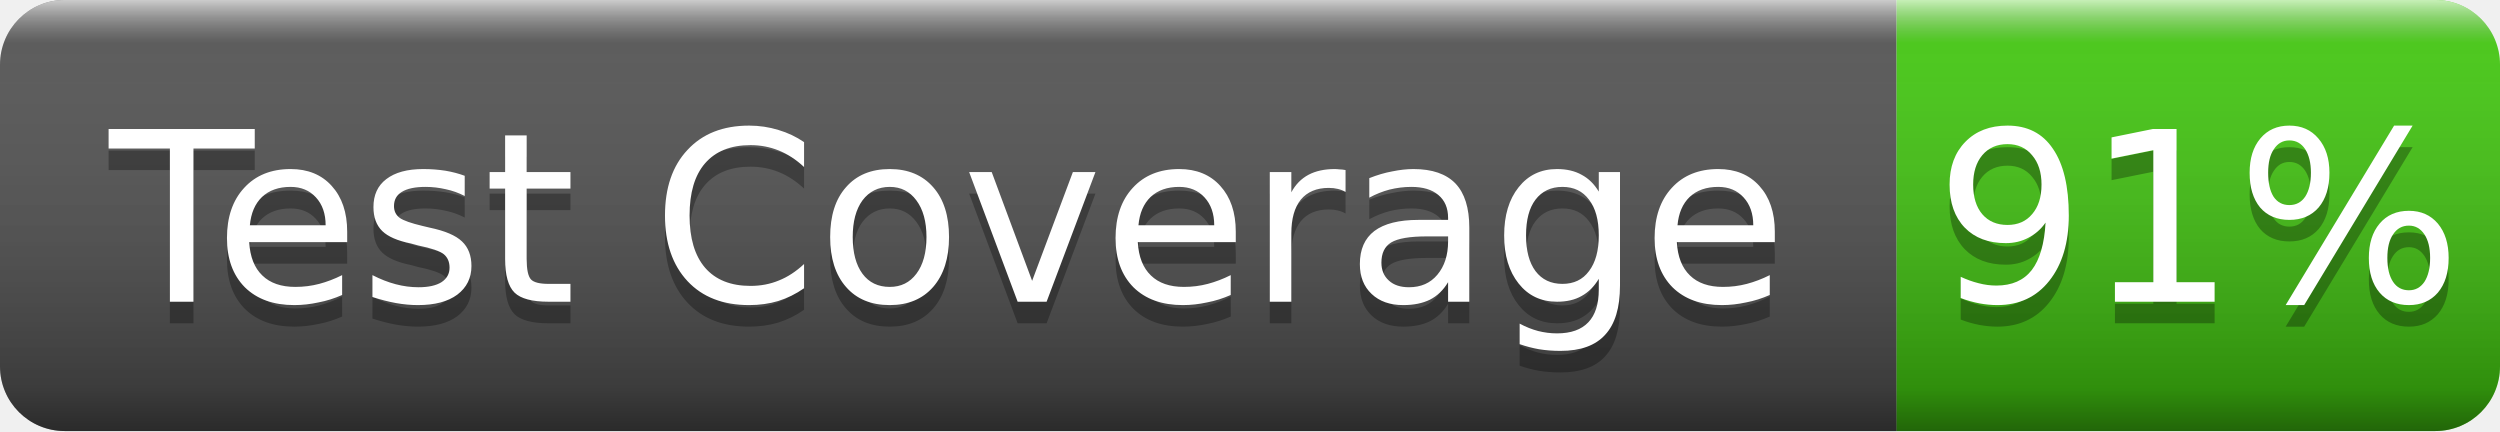
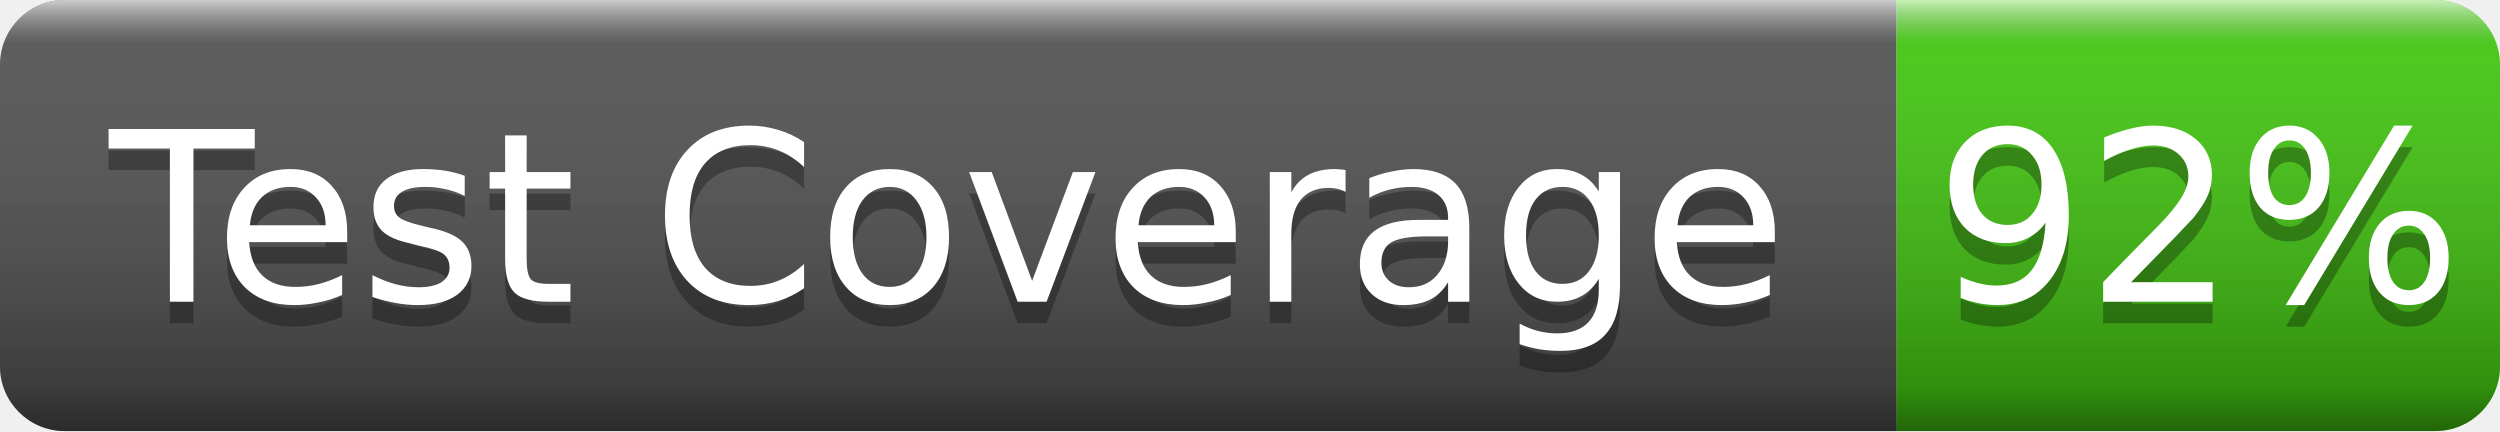
- <svg xmlns="http://www.w3.org/2000/svg" width="116" height="20" role="img" aria-label="Test Coverage: 91%">
+ <svg xmlns="http://www.w3.org/2000/svg" width="116" height="20" role="img" aria-label="Test Coverage: 92%">
  <linearGradient id="g" x2="0" y2="100%">
    <stop offset="0" stop-color="#fff" stop-opacity=".7" />
    <stop offset=".1" stop-color="#aaa" stop-opacity=".1" />
    <stop offset=".9" stop-opacity=".3" />
    <stop offset="1" stop-opacity=".5" />
  </linearGradient>
  <clipPath id="r">
    <rect width="116" height="20" rx="3" fill="#fff" />
  </clipPath>
  <g clip-path="url(#r)">
    <rect width="88" height="20" fill="#555" />
    <rect x="88" width="28" height="20" fill="#4c1" />
    <rect width="116" height="20" fill="url(#g)" />
  </g>
  <g fill="#fff" text-anchor="middle" font-family="Verdana,Geneva,DejaVu Sans,sans-serif" font-size="11">
    <text x="44.0" y="15" fill="#010101" fill-opacity=".3">Test Coverage</text>
    <text x="44.0" y="14">Test Coverage</text>
-     <text x="102.0" y="15" fill="#010101" fill-opacity=".3">91%</text>
-     <text x="102.0" y="14">91%</text>
+     <text x="102.0" y="15" fill="#010101" fill-opacity=".3">92%</text>
+     <text x="102.0" y="14">92%</text>
  </g>
</svg>
